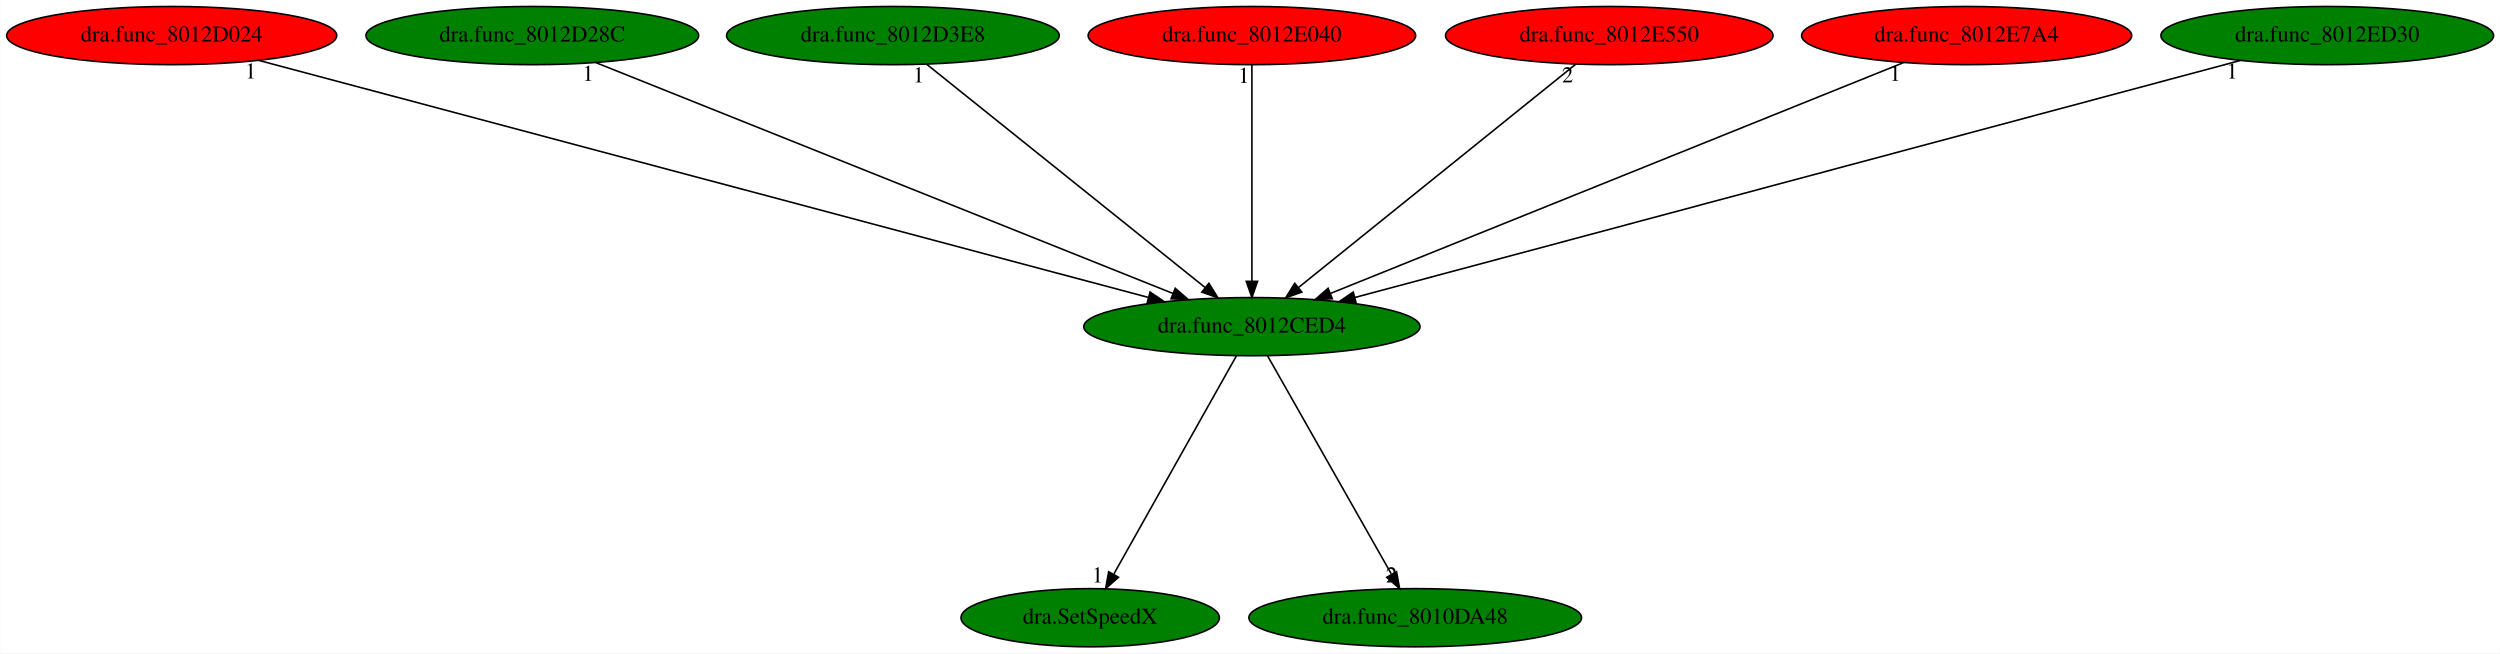
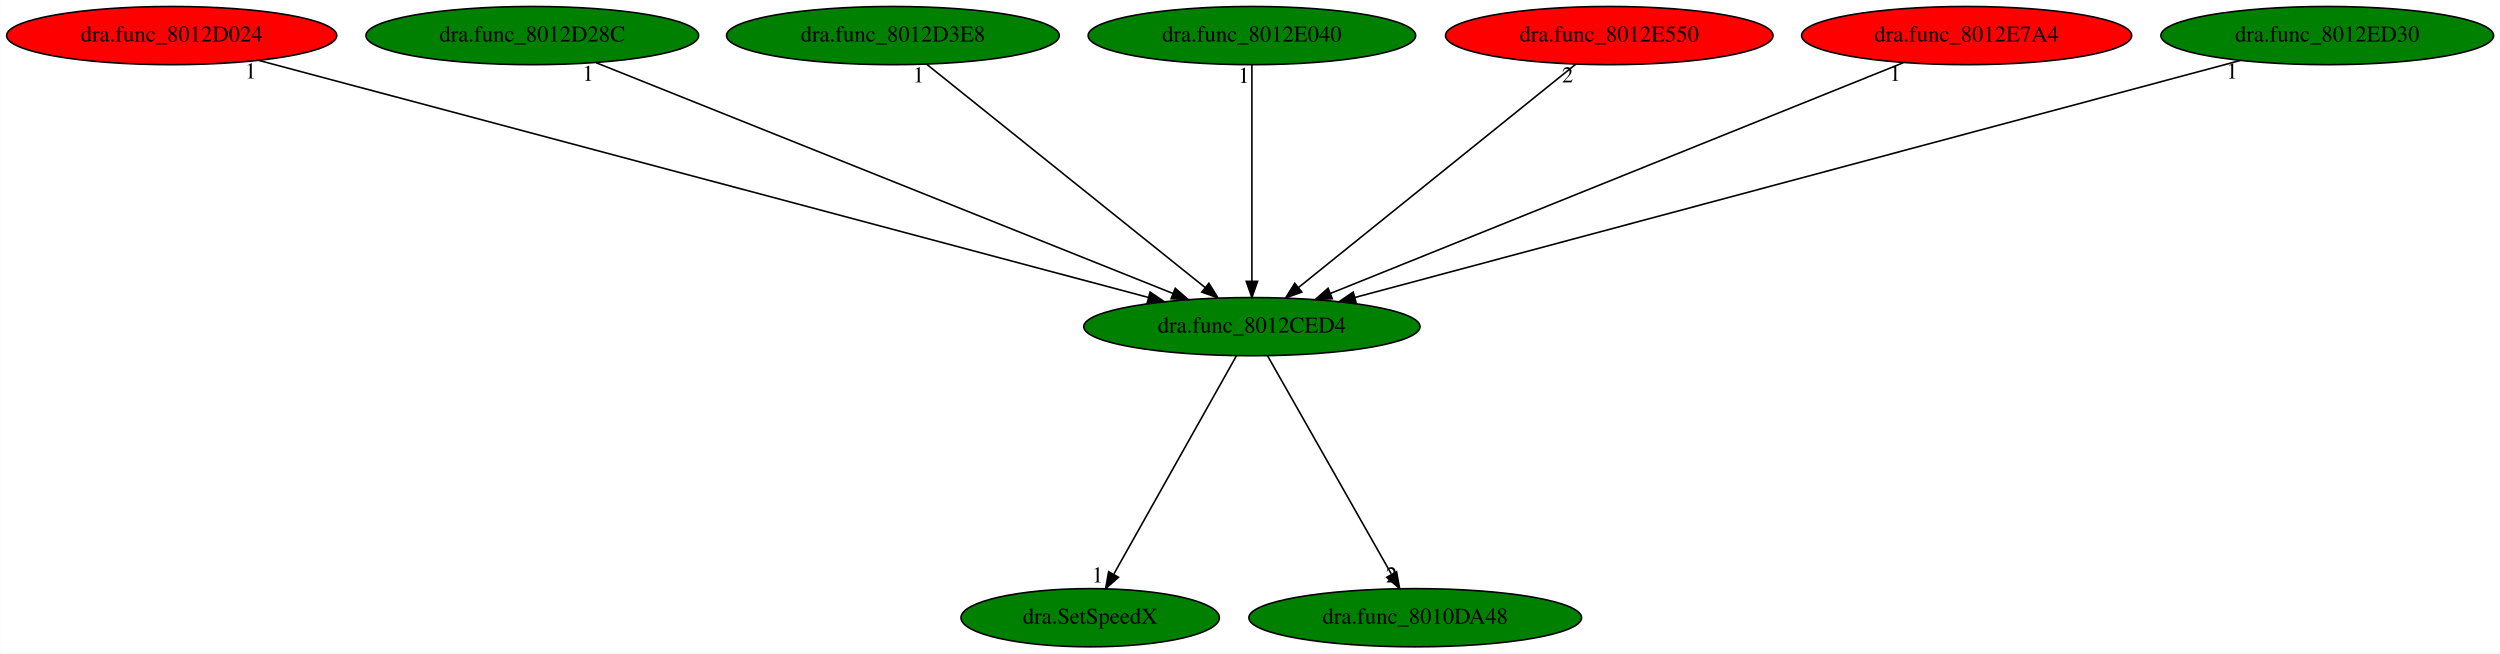
<svg xmlns="http://www.w3.org/2000/svg" xmlns:xlink="http://www.w3.org/1999/xlink" width="1546pt" height="404pt" viewBox="0.00 0.00 1545.73 404.00">
  <g id="graph0" class="graph" transform="scale(1 1) rotate(0) translate(4 400)">
    <polygon fill="white" stroke="transparent" points="-4,4 -4,-400 1541.73,-400 1541.73,4 -4,4" />
    <g id="node1" class="node">
      <ellipse fill="green" stroke="black" cx="770.04" cy="-198" rx="103.98" ry="18" />
      <text text-anchor="middle" x="770.04" y="-194.3" font-family="Times,serif" font-size="14.00">dra.func_8012CED4</text>
    </g>
    <g id="node2" class="node">
      <g id="a_node2">
        <a xlink:href="dra.SetSpeedX.svg" xlink:title="dra.SetSpeedX">
          <ellipse fill="green" stroke="black" cx="670.04" cy="-18" rx="79.89" ry="18" />
          <text text-anchor="middle" x="670.04" y="-14.3" font-family="Times,serif" font-size="14.00">dra.SetSpeedX</text>
        </a>
      </g>
    </g>
    <g id="edge1" class="edge">
      <path fill="none" stroke="black" d="M760.45,-179.93C742.91,-148.7 705.53,-82.17 684.75,-45.18" />
      <polygon fill="black" stroke="black" points="687.55,-43.02 679.6,-36.02 681.45,-46.45 687.55,-43.02" />
      <text text-anchor="middle" x="674.6" y="-39.82" font-family="Times,serif" font-size="14.00">1</text>
    </g>
    <g id="node3" class="node">
      <g id="a_node3">
        <a xlink:href="dra.func_8010DA48.svg" xlink:title="dra.func_8010DA48">
          <ellipse fill="green" stroke="black" cx="871.04" cy="-18" rx="102.88" ry="18" />
          <text text-anchor="middle" x="871.04" y="-14.3" font-family="Times,serif" font-size="14.00">dra.func_8010DA48</text>
        </a>
      </g>
    </g>
    <g id="edge2" class="edge">
      <path fill="none" stroke="black" d="M779.73,-179.93C797.45,-148.7 835.2,-82.17 856.19,-45.18" />
      <polygon fill="black" stroke="black" points="859.49,-46.44 861.39,-36.02 853.41,-42.99 859.49,-46.44" />
      <text text-anchor="middle" x="856.39" y="-39.82" font-family="Times,serif" font-size="14.00">2</text>
    </g>
    <g id="node4" class="node">
      <g id="a_node4">
        <a xlink:href="dra.func_8012D024.svg" xlink:title="dra.func_8012D024">
          <ellipse fill="red" stroke="black" cx="102.04" cy="-378" rx="102.08" ry="18" />
          <text text-anchor="middle" x="102.04" y="-374.3" font-family="Times,serif" font-size="14.00">dra.func_8012D024</text>
        </a>
      </g>
    </g>
    <g id="edge3" class="edge">
      <path fill="none" stroke="black" d="M155.86,-362.66C277.81,-330.16 574.76,-251.04 705.93,-216.08" />
      <polygon fill="black" stroke="black" points="707.08,-219.4 715.84,-213.44 705.28,-212.63 707.08,-219.4" />
      <text text-anchor="middle" x="150.86" y="-351.46" font-family="Times,serif" font-size="14.00">1</text>
    </g>
    <g id="node5" class="node">
      <g id="a_node5">
        <a xlink:href="dra.func_8012D28C.svg" xlink:title="dra.func_8012D28C">
          <ellipse fill="green" stroke="black" cx="325.04" cy="-378" rx="102.88" ry="18" />
          <text text-anchor="middle" x="325.04" y="-374.3" font-family="Times,serif" font-size="14.00">dra.func_8012D28C</text>
        </a>
      </g>
    </g>
    <g id="edge4" class="edge">
      <path fill="none" stroke="black" d="M364.53,-361.2C446.01,-328.61 632.54,-254 721.33,-218.48" />
      <polygon fill="black" stroke="black" points="722.65,-221.72 730.64,-214.76 720.05,-215.23 722.65,-221.72" />
      <text text-anchor="middle" x="359.53" y="-350" font-family="Times,serif" font-size="14.00">1</text>
    </g>
    <g id="node6" class="node">
      <g id="a_node6">
        <a xlink:href="dra.func_8012D3E8.svg" xlink:title="dra.func_8012D3E8">
          <ellipse fill="green" stroke="black" cx="548.04" cy="-378" rx="102.88" ry="18" />
          <text text-anchor="middle" x="548.04" y="-374.3" font-family="Times,serif" font-size="14.00">dra.func_8012D3E8</text>
        </a>
      </g>
    </g>
    <g id="edge5" class="edge">
      <path fill="none" stroke="black" d="M568.93,-360.25C608.76,-328.32 695.65,-258.65 741.07,-222.23" />
      <polygon fill="black" stroke="black" points="743.44,-224.82 749.05,-215.83 739.06,-219.36 743.44,-224.82" />
      <text text-anchor="middle" x="563.93" y="-349.05" font-family="Times,serif" font-size="14.00">1</text>
    </g>
    <g id="node7" class="node">
      <g id="a_node7">
        <a xlink:href="dra.func_8012E040.svg" xlink:title="dra.func_8012E040">
-           <ellipse fill="red" stroke="black" cx="770.04" cy="-378" rx="101.28" ry="18" />
+           <ellipse fill="green" stroke="black" cx="770.04" cy="-378" rx="101.28" ry="18" />
          <text text-anchor="middle" x="770.04" y="-374.3" font-family="Times,serif" font-size="14.00">dra.func_8012E040</text>
        </a>
      </g>
    </g>
    <g id="edge6" class="edge">
      <path fill="none" stroke="black" d="M770.04,-359.93C770.04,-328.97 770.04,-263.3 770.04,-226.13" />
      <polygon fill="black" stroke="black" points="773.54,-226.02 770.04,-216.02 766.54,-226.02 773.54,-226.02" />
      <text text-anchor="middle" x="765.04" y="-348.73" font-family="Times,serif" font-size="14.00">1</text>
    </g>
    <g id="node8" class="node">
      <g id="a_node8">
        <a xlink:href="dra.func_8012E550.svg" xlink:title="dra.func_8012E550">
          <ellipse fill="red" stroke="black" cx="991.04" cy="-378" rx="101.28" ry="18" />
          <text text-anchor="middle" x="991.04" y="-374.3" font-family="Times,serif" font-size="14.00">dra.func_8012E550</text>
        </a>
      </g>
    </g>
    <g id="edge7" class="edge">
      <path fill="none" stroke="black" d="M970.25,-360.25C930.6,-328.32 844.1,-258.65 798.88,-222.23" />
      <polygon fill="black" stroke="black" points="800.92,-219.38 790.94,-215.83 796.53,-224.83 800.92,-219.38" />
      <text text-anchor="middle" x="965.25" y="-349.05" font-family="Times,serif" font-size="14.00">2</text>
    </g>
    <g id="node9" class="node">
      <g id="a_node9">
        <a xlink:href="dra.func_8012E7A4.svg" xlink:title="dra.func_8012E7A4">
          <ellipse fill="red" stroke="black" cx="1212.04" cy="-378" rx="102.08" ry="18" />
          <text text-anchor="middle" x="1212.04" y="-374.3" font-family="Times,serif" font-size="14.00">dra.func_8012E7A4</text>
        </a>
      </g>
    </g>
    <g id="edge8" class="edge">
      <path fill="none" stroke="black" d="M1172.82,-361.2C1091.97,-328.65 906.99,-254.15 818.69,-218.59" />
      <polygon fill="black" stroke="black" points="819.76,-215.25 809.18,-214.76 817.15,-221.74 819.76,-215.25" />
      <text text-anchor="middle" x="1167.82" y="-350" font-family="Times,serif" font-size="14.00">1</text>
    </g>
    <g id="node10" class="node">
      <g id="a_node10">
        <a xlink:href="dra.func_8012ED30.svg" xlink:title="dra.func_8012ED30">
          <ellipse fill="green" stroke="black" cx="1435.04" cy="-378" rx="102.88" ry="18" />
          <text text-anchor="middle" x="1435.04" y="-374.3" font-family="Times,serif" font-size="14.00">dra.func_8012ED30</text>
        </a>
      </g>
    </g>
    <g id="edge9" class="edge">
      <path fill="none" stroke="black" d="M1381.18,-362.58C1259.59,-330.04 964.24,-250.98 833.79,-216.06" />
      <polygon fill="black" stroke="black" points="834.5,-212.63 823.94,-213.43 832.69,-219.39 834.5,-212.63" />
      <text text-anchor="middle" x="1376.18" y="-351.38" font-family="Times,serif" font-size="14.00">1</text>
    </g>
  </g>
</svg>
